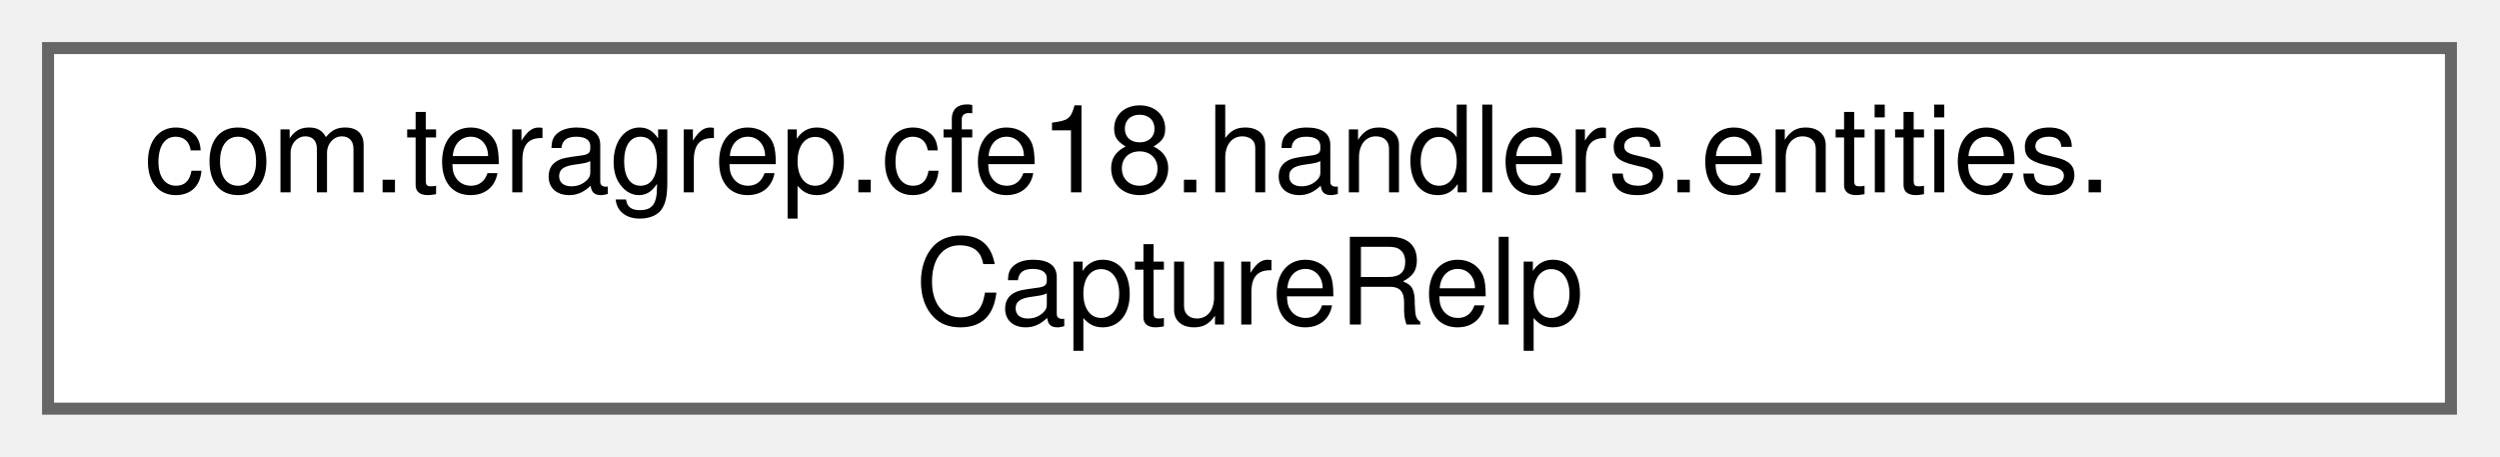
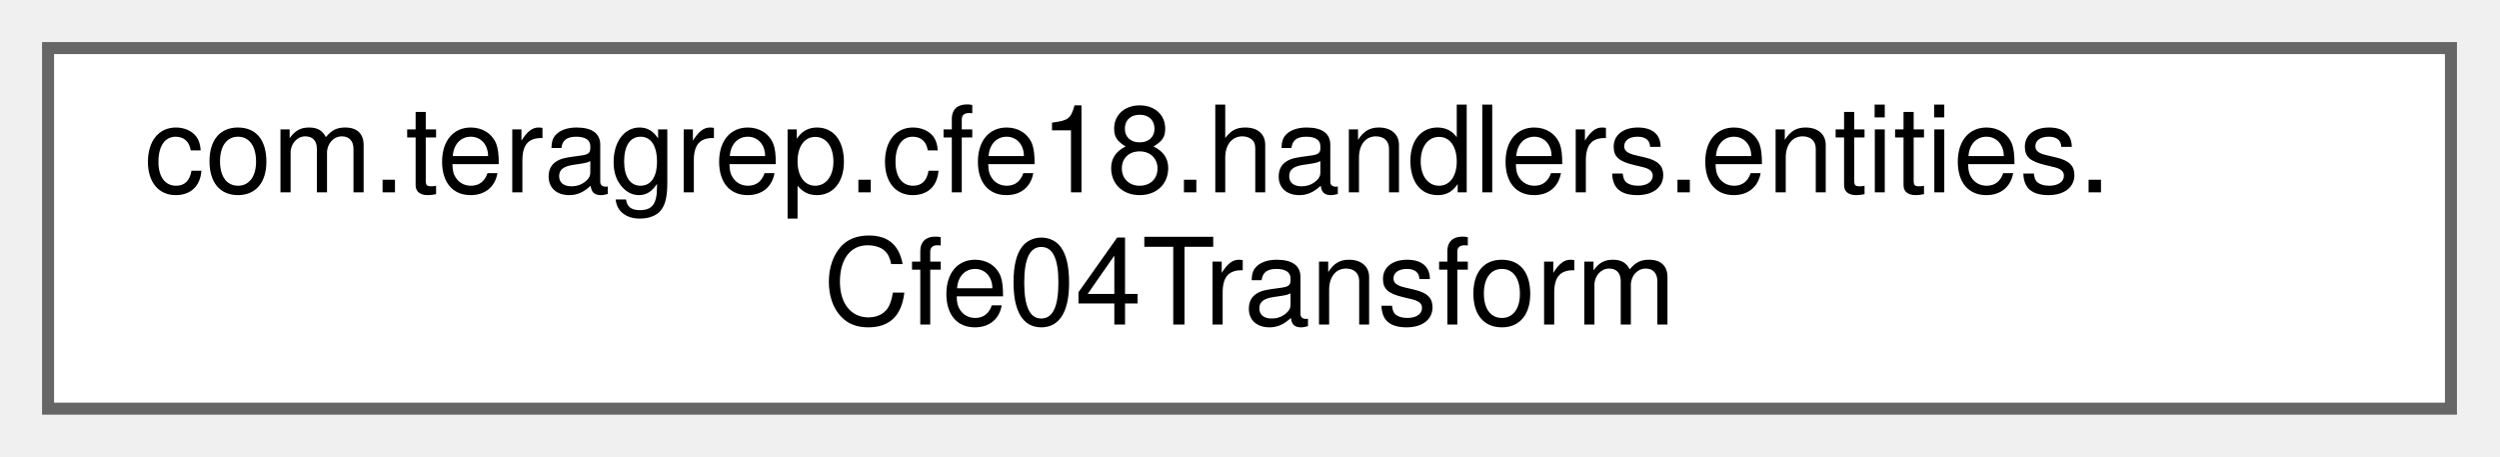
<svg xmlns="http://www.w3.org/2000/svg" xmlns:xlink="http://www.w3.org/1999/xlink" width="208pt" height="38pt" viewBox="0.00 0.00 208.00 38.00">
  <g id="graph0" class="graph" transform="scale(1 1) rotate(0) translate(4 34)">
    <g id="Node000000" class="node">
      <g id="a_Node000000">
-         <a xlink:href="classcom_1_1teragrep_1_1cfe18_1_1handlers_1_1entities_1_1CaptureRelp.html" target="_top" xlink:title=" ">
+         <a xlink:href="classcom_1_1teragrep_1_1cfe18_1_1handlers_1_1entities_1_1Cfe04Transform.html" target="_top" xlink:title=" ">
          <polygon fill="white" stroke="#666666" points="200,-30 0,-30 0,0 200,0 200,-30" />
          <text text-anchor="start" x="8" y="-18" font-family="Helvetica,sans-Serif" font-size="10.00">com.teragrep.cfe18.handlers.entities.</text>
-           <text text-anchor="middle" x="100" y="-7" font-family="Helvetica,sans-Serif" font-size="10.00">CaptureRelp</text>
+           <text text-anchor="middle" x="100" y="-7" font-family="Helvetica,sans-Serif" font-size="10.00">Cfe04Transform</text>
        </a>
      </g>
    </g>
  </g>
</svg>
